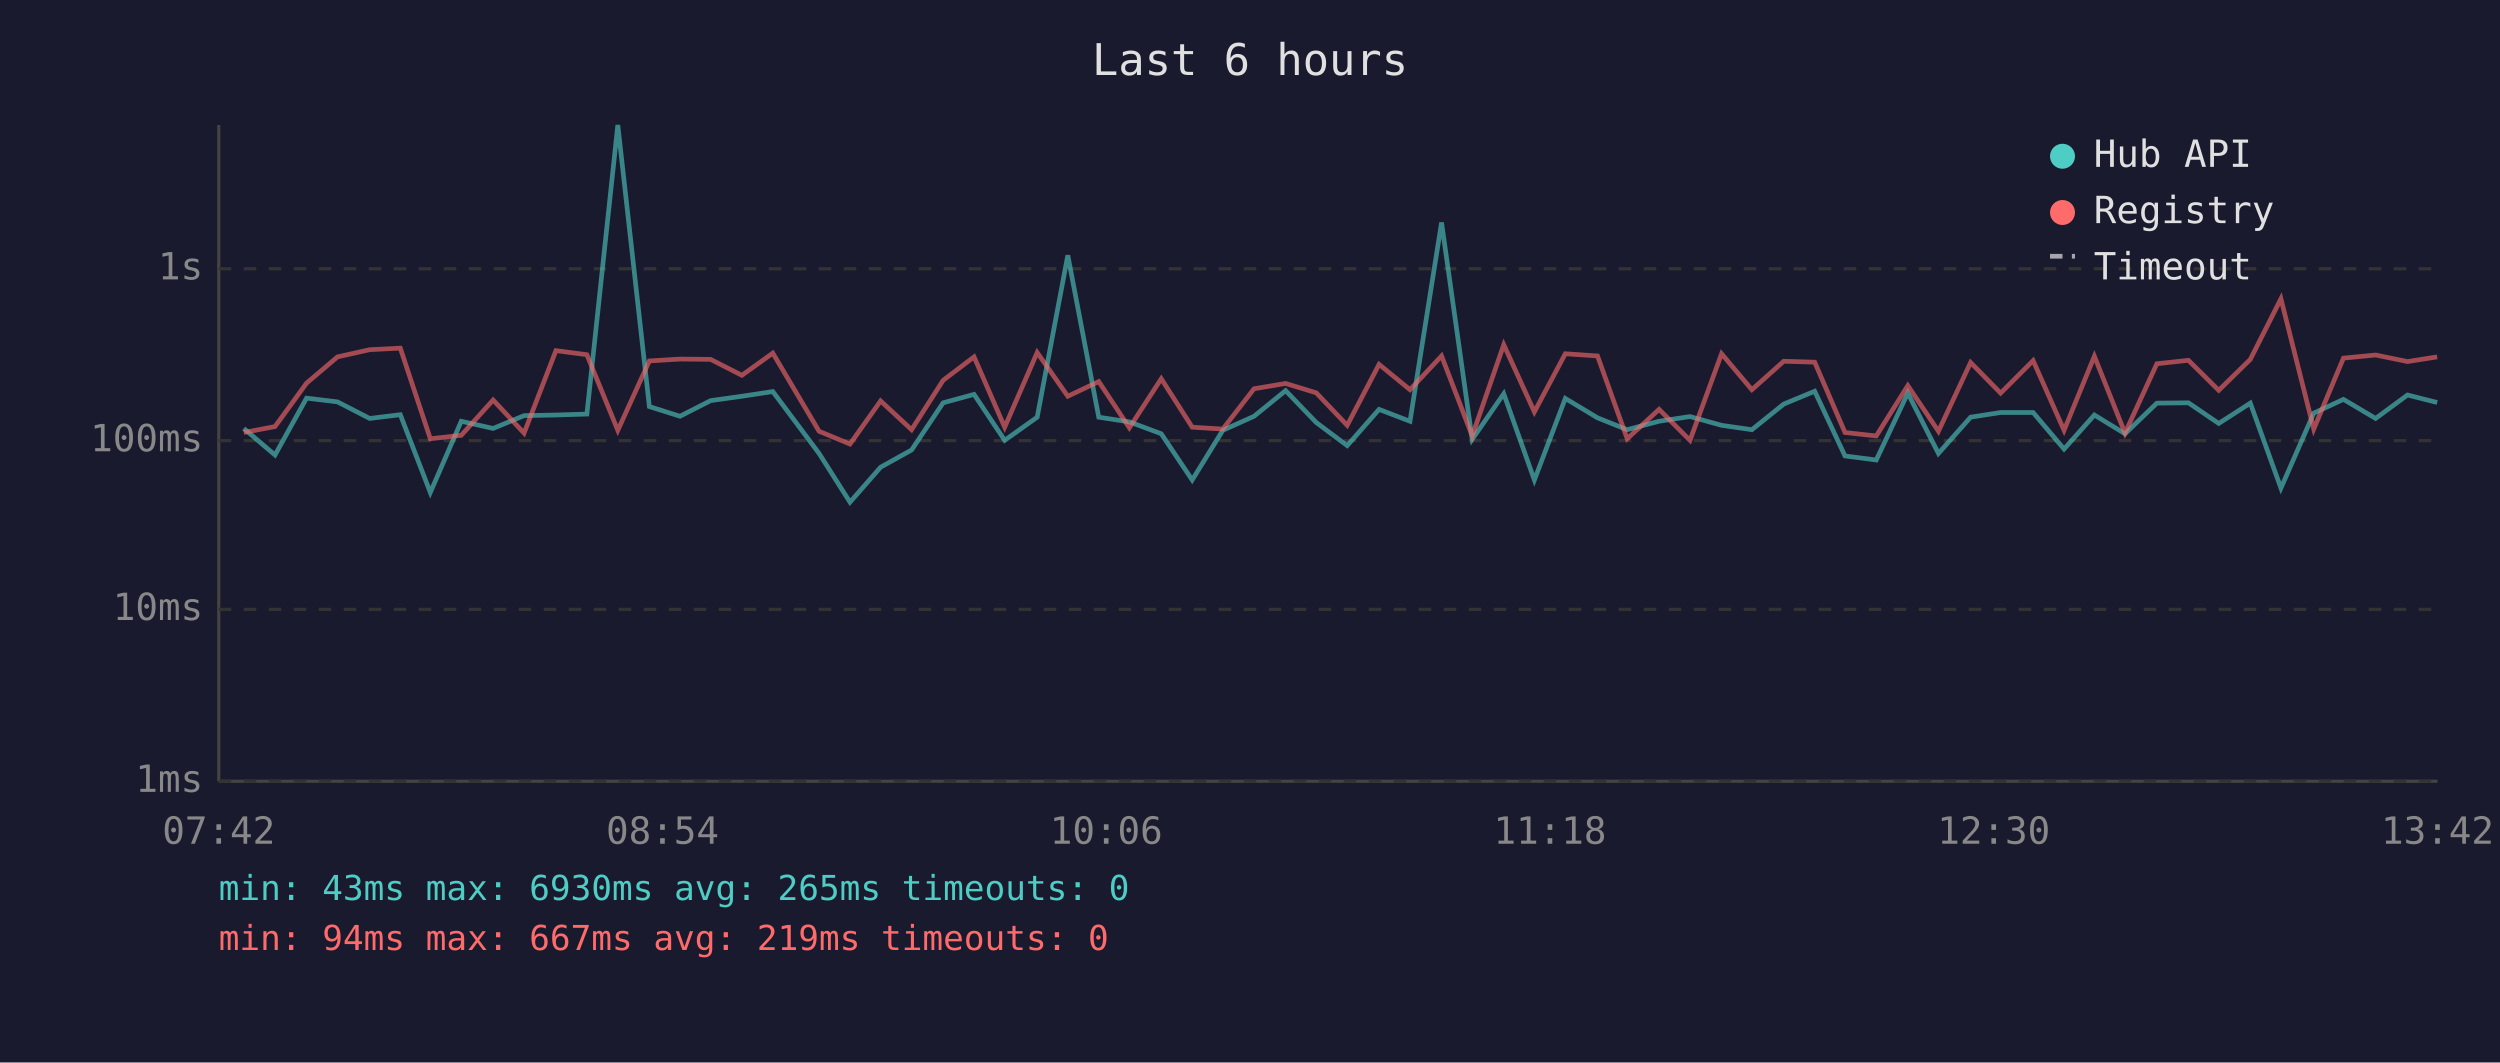
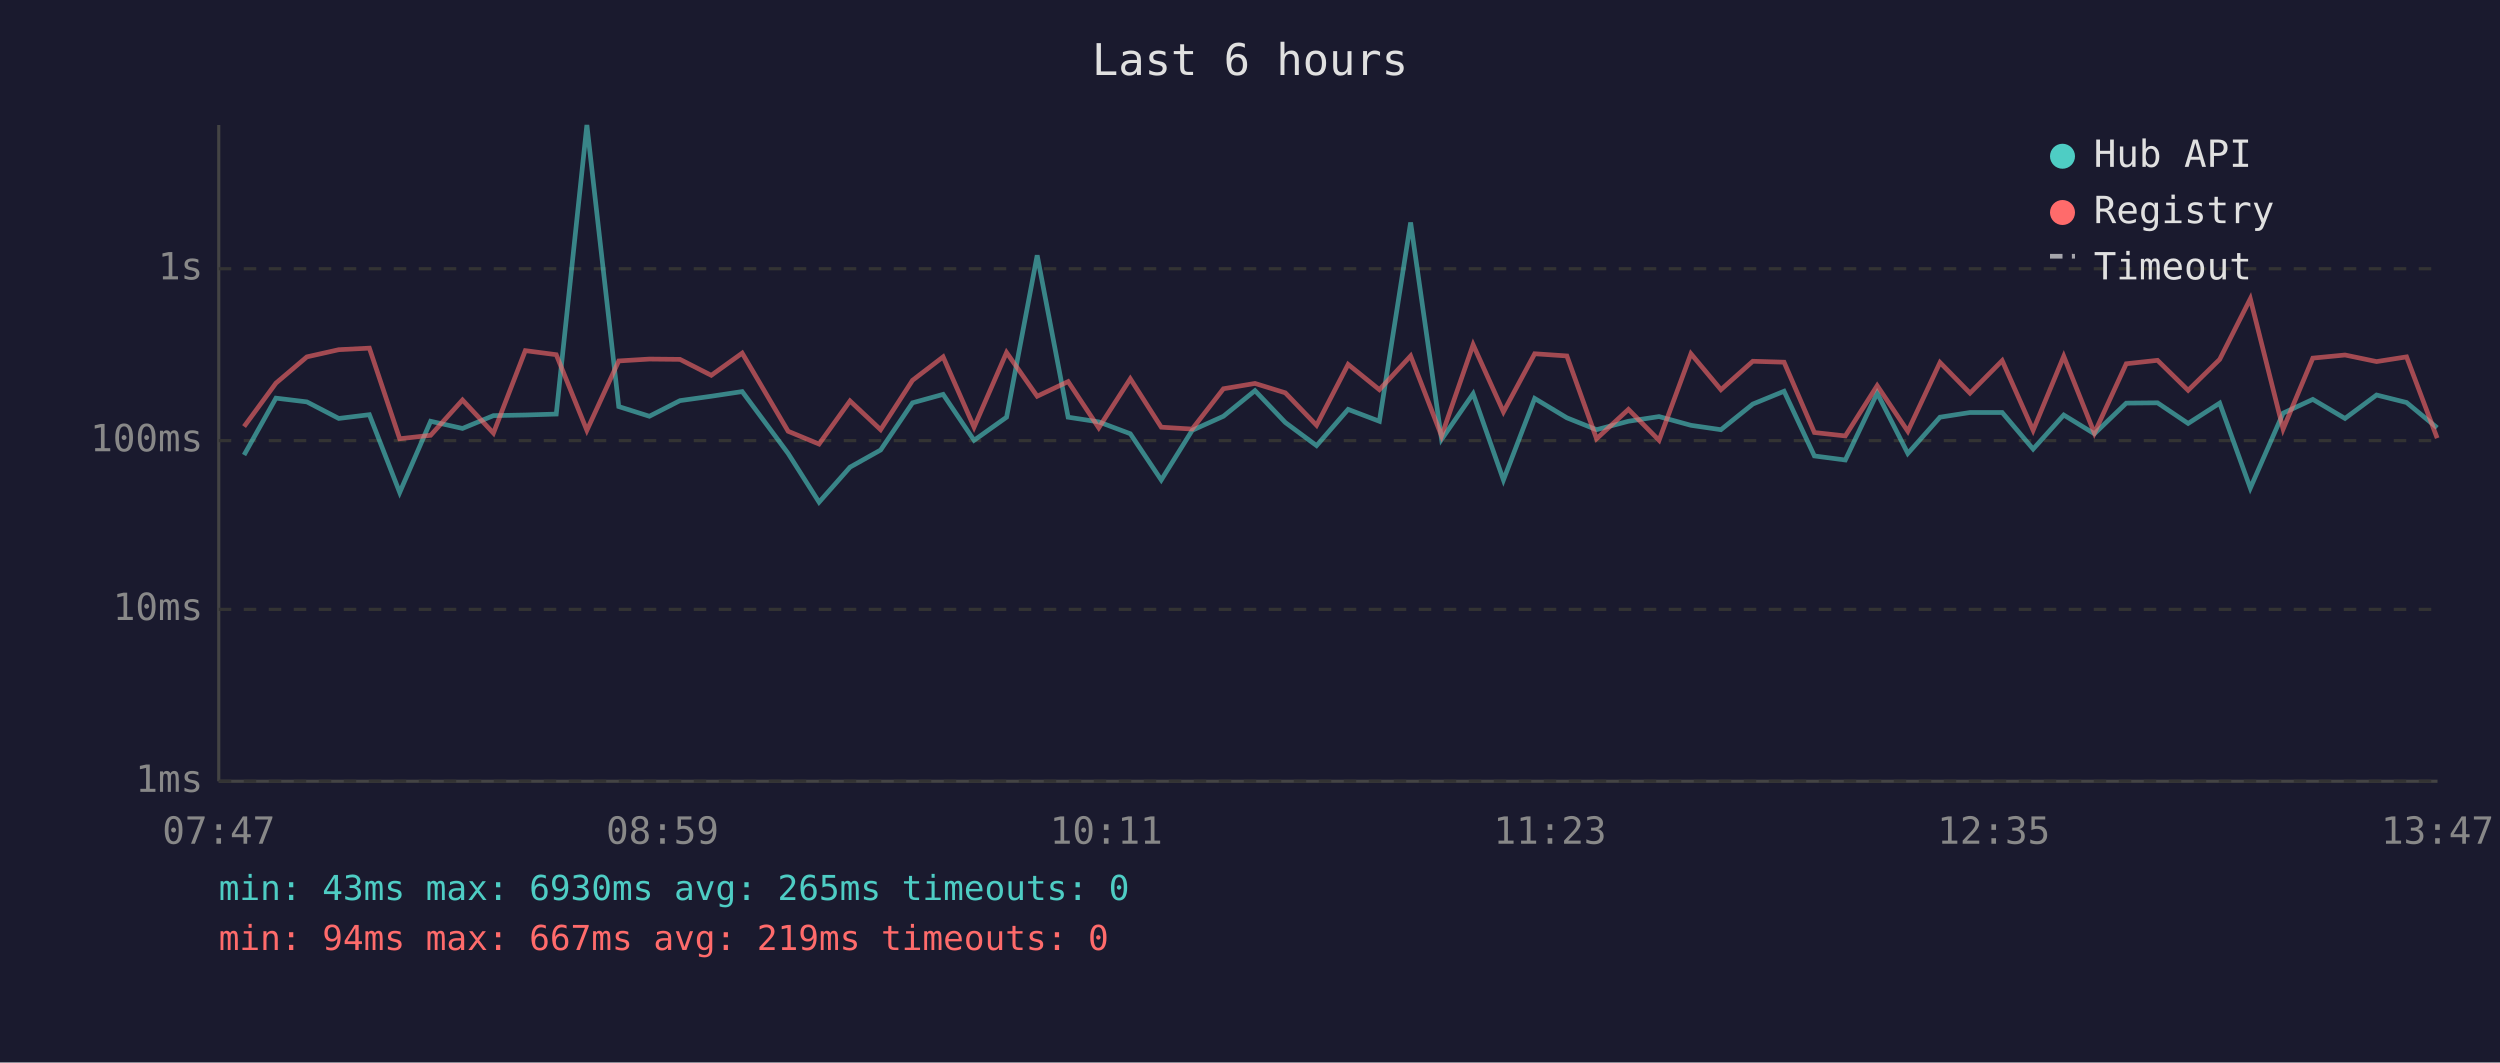
<svg xmlns="http://www.w3.org/2000/svg" viewBox="0 0 800 340" font-family="monospace" font-size="12">
  <rect width="800" height="340" fill="#1a1a2e" />
  <text x="400" y="24" fill="#e0e0e0" font-size="14" text-anchor="middle">Last 6 hours</text>
  <line x1="70" y1="40" x2="70" y2="250" stroke="#444" stroke-width="1" />
  <line x1="70" y1="250" x2="780" y2="250" stroke="#444" stroke-width="1" />
  <line x1="70" y1="250" x2="780" y2="250" stroke="#333" stroke-width="1" stroke-dasharray="4" />
  <text x="65" y="250" fill="#888" text-anchor="end" dominant-baseline="middle">1ms</text>
  <line x1="70" y1="195" x2="780" y2="195" stroke="#333" stroke-width="1" stroke-dasharray="4" />
  <text x="65" y="195" fill="#888" text-anchor="end" dominant-baseline="middle">10ms</text>
  <line x1="70" y1="141" x2="780" y2="141" stroke="#333" stroke-width="1" stroke-dasharray="4" />
  <text x="65" y="141" fill="#888" text-anchor="end" dominant-baseline="middle">100ms</text>
  <line x1="70" y1="86" x2="780" y2="86" stroke="#333" stroke-width="1" stroke-dasharray="4" />
  <text x="65" y="86" fill="#888" text-anchor="end" dominant-baseline="middle">1s</text>
-   <text x="70" y="270" fill="#888" text-anchor="middle">07:42</text>
-   <text x="212" y="270" fill="#888" text-anchor="middle">08:54</text>
-   <text x="354" y="270" fill="#888" text-anchor="middle">10:06</text>
-   <text x="496" y="270" fill="#888" text-anchor="middle">11:18</text>
-   <text x="638" y="270" fill="#888" text-anchor="middle">12:30</text>
-   <text x="780" y="270" fill="#888" text-anchor="middle">13:42</text>
-   <polyline points="78.0,137.1 88.0,145.6 98.1,127.4 108.0,128.6 118.3,133.9 128.1,132.7 137.7,157.6 147.6,134.8 157.8,137.1 167.7,133.0 177.9,132.8 187.8,132.5 197.7,40.0 207.8,130.1 217.6,133.2 227.4,128.2 237.4,126.8 247.3,125.3 262.1,145.1 272.0,160.7 281.8,149.5 291.7,144.0 301.8,128.9 311.7,126.2 321.5,140.9 331.9,133.5 341.7,81.7 351.6,133.5 361.4,135.0 371.6,138.8 381.5,153.6 391.3,137.7 401.3,133.2 411.4,125.0 421.2,135.2 431.1,142.6 441.3,131.0 451.2,134.8 461.3,71.2 471.1,140.6 481.2,126.0 491.0,153.6 500.9,127.5 511.2,133.7 520.7,137.5 530.9,134.8 540.8,133.3 550.9,136.1 560.6,137.5 570.8,129.3 580.7,125.2 590.4,145.9 600.4,147.2 610.5,125.8 620.3,145.1 630.6,133.5 640.2,132.0 650.6,132.0 660.5,143.7 670.2,132.8 680.0,138.8 690.2,129.0 700.3,128.9 710.0,135.5 720.1,129.0 729.9,156.2 740.4,132.2 749.9,127.8 760.2,133.9 770.4,126.4 779.9,128.8" fill="none" stroke="#4ecdc4" stroke-width="1.5" opacity="0.6" />
-   <polyline points="78.0,138.4 88.0,136.5 98.1,122.6 108.0,114.2 118.3,111.9 128.1,111.4 137.7,140.4 147.6,139.3 157.8,128.0 167.7,138.6 177.9,112.2 187.8,113.5 197.7,137.7 207.8,115.5 217.6,114.9 227.4,115.0 237.4,120.1 247.3,113.0 262.1,138.0 272.0,142.1 281.8,128.3 291.7,137.5 301.8,121.7 311.7,114.2 321.5,136.7 331.9,112.8 341.7,126.8 351.6,122.1 361.4,136.9 371.6,121.2 381.5,136.7 391.3,137.3 401.3,124.4 411.4,122.7 421.2,125.7 431.1,136.1 441.3,116.6 451.2,124.7 461.3,113.9 471.1,139.5 481.2,110.3 491.0,131.8 500.9,113.2 511.2,113.9 520.7,140.4 530.9,131.0 540.8,140.9 550.9,113.2 560.6,124.7 570.8,115.6 580.7,115.9 590.4,138.4 600.4,139.5 610.5,123.4 620.3,138.0 630.6,116.0 640.2,125.8 650.6,115.4 660.5,137.7 670.2,114.0 680.0,138.6 690.2,116.4 700.3,115.3 710.0,124.9 720.1,115.0 729.9,95.6 740.4,137.3 749.9,114.6 760.2,113.6 770.4,115.7 779.9,114.2" fill="none" stroke="#ff6b6b" stroke-width="1.5" opacity="0.6" />
+   <text x="70" y="270" fill="#888" text-anchor="middle">07:47</text>
+   <text x="212" y="270" fill="#888" text-anchor="middle">08:59</text>
+   <text x="354" y="270" fill="#888" text-anchor="middle">10:11</text>
+   <text x="496" y="270" fill="#888" text-anchor="middle">11:23</text>
+   <text x="638" y="270" fill="#888" text-anchor="middle">12:35</text>
+   <text x="780" y="270" fill="#888" text-anchor="middle">13:47</text>
+   <polyline points="78.1,145.6 88.3,127.4 98.2,128.6 108.4,133.9 118.2,132.7 127.9,157.6 137.8,134.8 148.0,137.1 157.9,133.0 168.1,132.8 178.0,132.5 187.8,40.0 198.0,130.1 207.8,133.2 217.6,128.2 227.6,126.8 237.5,125.3 252.2,145.1 262.1,160.7 272.0,149.5 281.8,144.0 292.0,128.9 301.8,126.2 311.7,140.9 322.1,133.5 331.9,81.7 341.8,133.5 351.6,135.0 361.7,138.8 371.6,153.6 381.5,137.7 391.5,133.2 401.6,125.0 411.3,135.2 421.3,142.6 431.4,131.0 441.4,134.8 451.4,71.2 461.3,140.6 471.4,126.0 481.1,153.6 491.1,127.5 501.4,133.7 510.9,137.5 521.1,134.8 530.9,133.3 541.1,136.1 550.7,137.5 560.9,129.3 570.9,125.2 580.6,145.9 590.5,147.2 600.7,125.8 610.5,145.1 620.8,133.5 630.4,132.0 640.7,132.0 650.6,143.7 660.4,132.8 670.2,138.8 680.4,129.0 690.4,128.9 700.2,135.5 710.3,129.0 720.1,156.2 730.6,132.2 740.1,127.8 750.4,133.9 760.5,126.4 770.1,128.8 779.9,136.9" fill="none" stroke="#4ecdc4" stroke-width="1.5" opacity="0.6" />
+   <polyline points="78.1,136.5 88.3,122.6 98.2,114.2 108.4,111.9 118.2,111.4 127.9,140.4 137.8,139.3 148.0,128.0 157.9,138.6 168.1,112.2 178.0,113.5 187.8,137.7 198.0,115.5 207.8,114.9 217.6,115.0 227.6,120.1 237.5,113.0 252.2,138.0 262.1,142.1 272.0,128.3 281.8,137.5 292.0,121.7 301.8,114.2 311.7,136.7 322.1,112.8 331.9,126.8 341.8,122.1 351.6,136.9 361.7,121.2 371.6,136.7 381.5,137.3 391.5,124.4 401.6,122.7 411.3,125.7 421.3,136.1 431.4,116.6 441.4,124.7 451.4,113.9 461.3,139.5 471.4,110.3 481.1,131.8 491.1,113.2 501.4,113.9 510.9,140.4 521.1,131.0 530.9,140.9 541.1,113.2 550.7,124.7 560.9,115.6 570.9,115.9 580.6,138.4 590.5,139.5 600.7,123.4 610.5,138.0 620.8,116.0 630.4,125.8 640.7,115.4 650.6,137.7 660.4,114.0 670.2,138.6 680.4,116.4 690.4,115.3 700.2,124.9 710.3,115.0 720.1,95.6 730.6,137.3 740.1,114.6 750.4,113.6 760.5,115.7 770.1,114.2 779.9,140.2" fill="none" stroke="#ff6b6b" stroke-width="1.5" opacity="0.6" />
  <circle cx="660" cy="50" r="4" fill="#4ecdc4" />
  <text x="670" y="50" fill="#e0e0e0" dominant-baseline="middle">Hub API</text>
  <circle cx="660" cy="68" r="4" fill="#ff6b6b" />
  <text x="670" y="68" fill="#e0e0e0" dominant-baseline="middle">Registry</text>
  <line x1="656" y1="82" x2="664" y2="82" stroke="#e0e0e0" stroke-width="1.5" stroke-dasharray="4,3" opacity="0.7" />
  <text x="670" y="86" fill="#e0e0e0" dominant-baseline="middle">Timeout</text>
  <text x="70" y="288" fill="#4ecdc4" font-size="11">min: 43ms  max: 6930ms  avg: 265ms  timeouts: 0</text>
  <text x="70" y="304" fill="#ff6b6b" font-size="11">min: 94ms  max: 667ms  avg: 219ms  timeouts: 0</text>
</svg>
